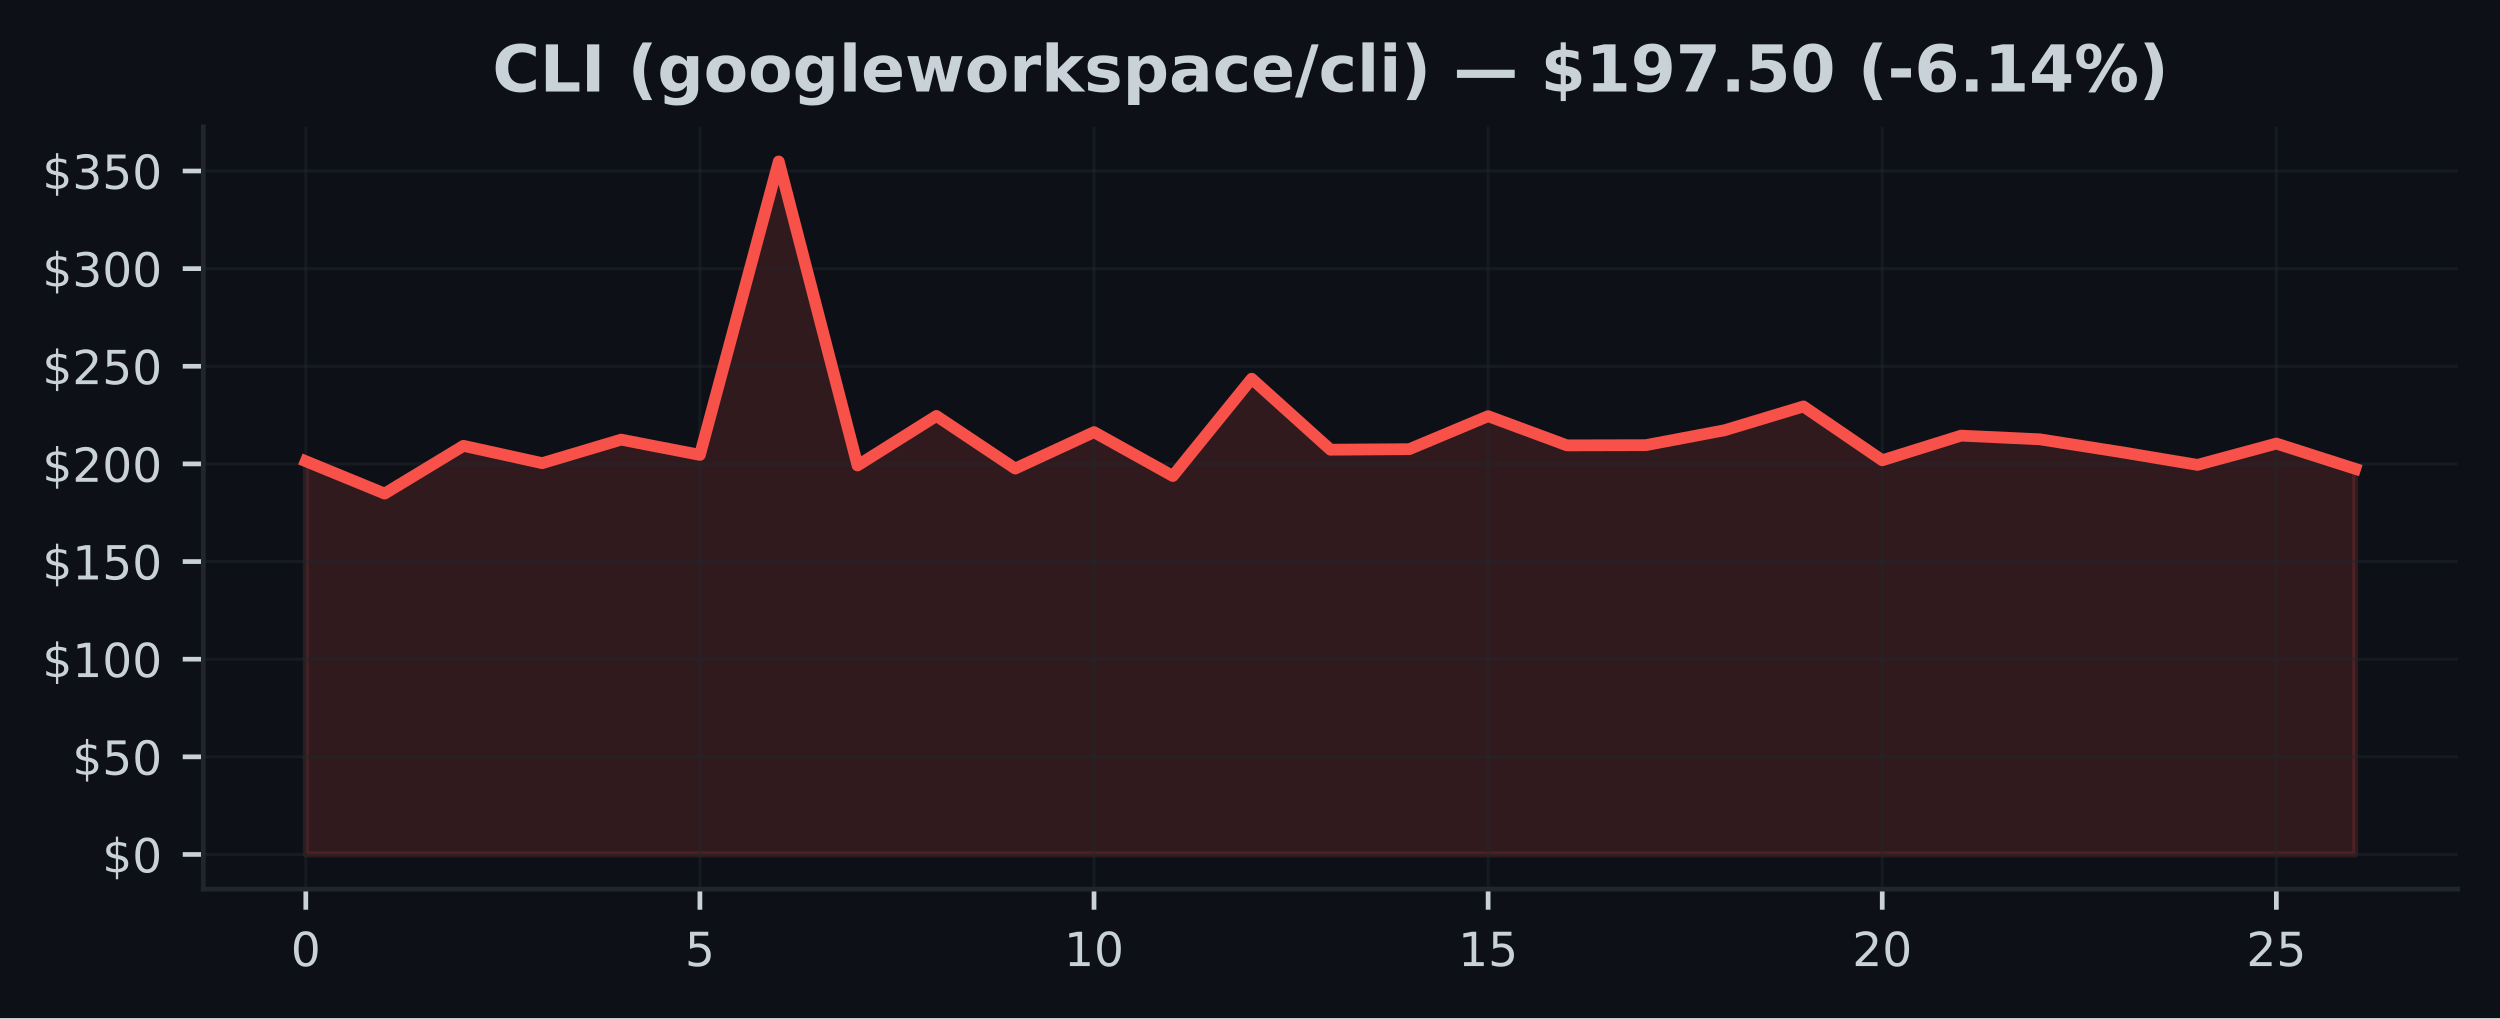
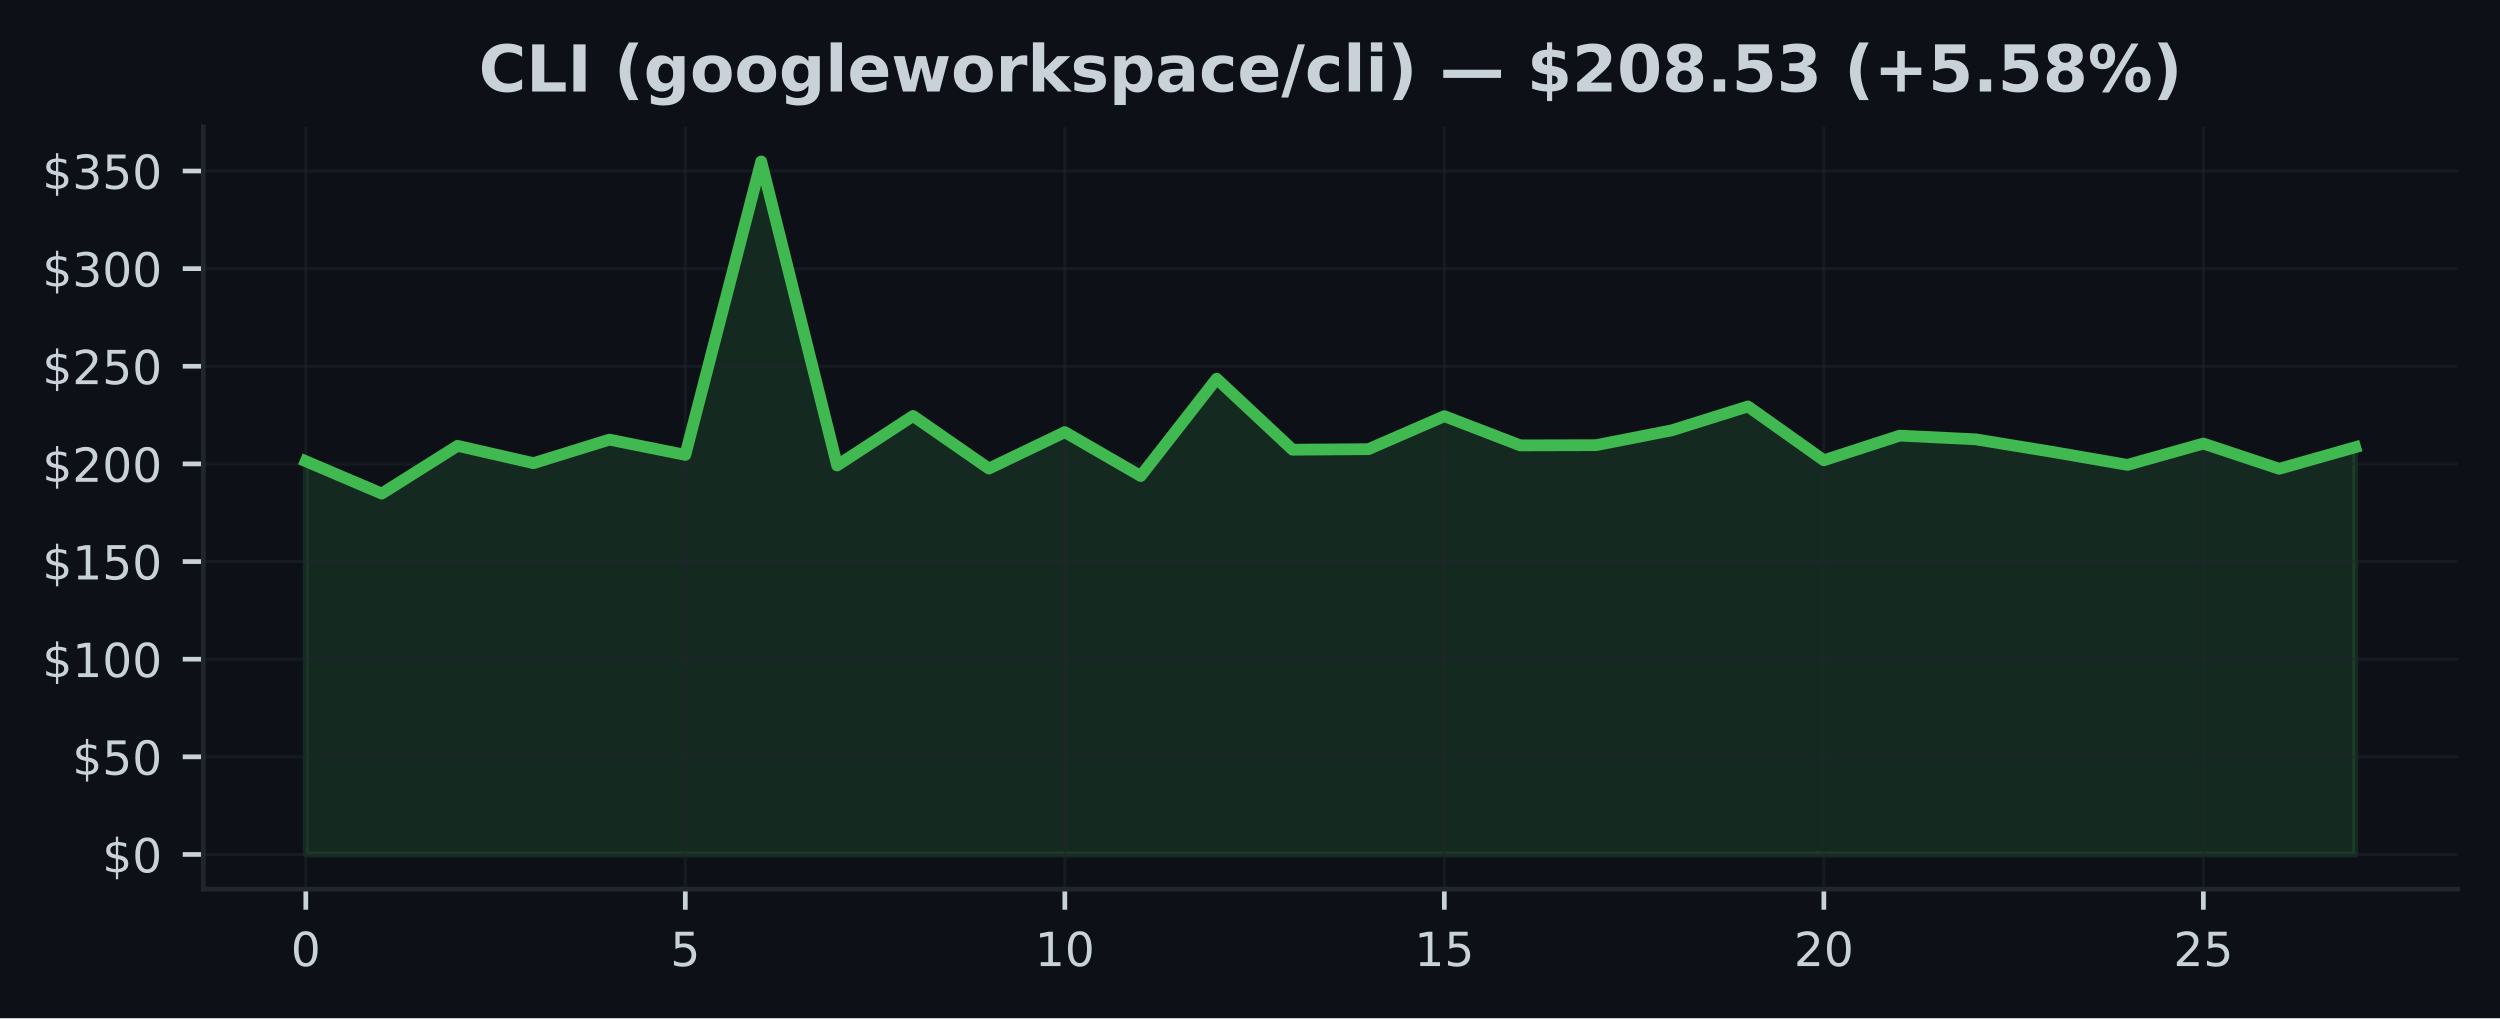
<svg xmlns="http://www.w3.org/2000/svg" xmlns:xlink="http://www.w3.org/1999/xlink" width="424.91pt" height="173.061pt" viewBox="0 0 424.91 173.061" version="1.1">
  <defs>
    <style type="text/css">*{stroke-linejoin: round; stroke-linecap: butt}</style>
  </defs>
  <g id="figure_1">
    <g id="patch_1">
      <path d="M 0 173.061  L 424.91 173.061  L 424.91 0  L 0 0  z " style="fill: #0d1117" />
    </g>
    <g id="axes_1">
      <g id="patch_2">
        <path d="M 34.56 151.118  L 417.71 151.118  L 417.71 21.558  L 34.56 21.558  z " style="fill: #0d1117" />
      </g>
      <g id="FillBetweenPolyCollection_1">
        <defs>
-           <path id="m57fa6a1a5f" d="M 51.976 -27.832  L 51.976 -94.67  L 65.373 -89.167  L 78.77 -97.285  L 92.166 -94.338  L 105.563 -98.337  L 118.96 -95.745  L 132.357 -145.613  L 145.754 -93.95  L 159.151 -102.363  L 172.548 -93.422  L 185.944 -99.615  L 199.341 -92.157  L 212.738 -108.689  L 226.135 -96.628  L 239.532 -96.718  L 252.929 -102.327  L 266.326 -97.362  L 279.722 -97.398  L 293.119 -99.934  L 306.516 -103.98  L 319.913 -94.829  L 333.31 -99.018  L 346.707 -98.39  L 360.104 -96.28  L 373.5 -94.046  L 386.897 -97.67  L 400.294 -93.382  L 400.294 -27.832  L 400.294 -27.832  L 386.897 -27.832  L 373.5 -27.832  L 360.104 -27.832  L 346.707 -27.832  L 333.31 -27.832  L 319.913 -27.832  L 306.516 -27.832  L 293.119 -27.832  L 279.722 -27.832  L 266.326 -27.832  L 252.929 -27.832  L 239.532 -27.832  L 226.135 -27.832  L 212.738 -27.832  L 199.341 -27.832  L 185.944 -27.832  L 172.548 -27.832  L 159.151 -27.832  L 145.754 -27.832  L 132.357 -27.832  L 118.96 -27.832  L 105.563 -27.832  L 92.166 -27.832  L 78.77 -27.832  L 65.373 -27.832  L 51.976 -27.832  z " style="stroke: #f85149; stroke-opacity: 0.15" />
+           <path id="me2909902a0" d="M 51.976 -27.832  L 51.976 -94.67  L 64.877 -89.167  L 77.777 -97.285  L 90.678 -94.338  L 103.579 -98.337  L 116.479 -95.745  L 129.38 -145.613  L 142.281 -93.95  L 155.181 -102.363  L 168.082 -93.422  L 180.983 -99.615  L 193.883 -92.157  L 206.784 -108.689  L 219.685 -96.628  L 232.585 -96.718  L 245.486 -102.327  L 258.387 -97.362  L 271.287 -97.398  L 284.188 -99.934  L 297.089 -103.98  L 309.989 -94.829  L 322.89 -99.018  L 335.791 -98.39  L 348.691 -96.28  L 361.592 -94.046  L 374.493 -97.67  L 387.393 -93.382  L 400.294 -97.043  L 400.294 -27.832  L 400.294 -27.832  L 387.393 -27.832  L 374.493 -27.832  L 361.592 -27.832  L 348.691 -27.832  L 335.791 -27.832  L 322.89 -27.832  L 309.989 -27.832  L 297.089 -27.832  L 284.188 -27.832  L 271.287 -27.832  L 258.387 -27.832  L 245.486 -27.832  L 232.585 -27.832  L 219.685 -27.832  L 206.784 -27.832  L 193.883 -27.832  L 180.983 -27.832  L 168.082 -27.832  L 155.181 -27.832  L 142.281 -27.832  L 129.38 -27.832  L 116.479 -27.832  L 103.579 -27.832  L 90.678 -27.832  L 77.777 -27.832  L 64.877 -27.832  L 51.976 -27.832  z " style="stroke: #3fb950; stroke-opacity: 0.15" />
        </defs>
-         <g clip-path="url(#p0ae6b5630d)">
-           <use xlink:href="#m57fa6a1a5f" x="0" y="173.061" style="fill: #f85149; fill-opacity: 0.15; stroke: #f85149; stroke-opacity: 0.15" />
+         <g clip-path="url(#pb29f6f7f32)">
+           <use xlink:href="#me2909902a0" x="0" y="173.061" style="fill: #3fb950; fill-opacity: 0.15; stroke: #3fb950; stroke-opacity: 0.15" />
        </g>
      </g>
      <g id="matplotlib.axis_1">
        <g id="xtick_1">
          <g id="line2d_1">
-             <path d="M 51.976 151.118  L 51.976 21.558  " clip-path="url(#p0ae6b5630d)" style="fill: none; stroke: #21262d; stroke-opacity: 0.5; stroke-width: 0.5; stroke-linecap: square" />
+             <path d="M 51.976 151.118  L 51.976 21.558  " clip-path="url(#pb29f6f7f32)" style="fill: none; stroke: #21262d; stroke-opacity: 0.5; stroke-width: 0.5; stroke-linecap: square" />
          </g>
          <g id="line2d_2">
            <defs>
-               <path id="m176d2cc4d9" d="M 0 0  L 0 3.5  " style="stroke: #c9d1d9; stroke-width: 0.8" />
+               <path id="m7372deacb3" d="M 0 0  L 0 3.5  " style="stroke: #c9d1d9; stroke-width: 0.8" />
            </defs>
            <g>
-               <use xlink:href="#m176d2cc4d9" x="51.976" y="151.118" style="fill: #c9d1d9; stroke: #c9d1d9; stroke-width: 0.8" />
+               <use xlink:href="#m7372deacb3" x="51.976" y="151.118" style="fill: #c9d1d9; stroke: #c9d1d9; stroke-width: 0.8" />
            </g>
          </g>
          <g id="text_1">
            <g style="fill: #c9d1d9" transform="translate(49.43091 164.197) scale(0.08 -0.08)">
              <defs>
                <path id="DejaVuSans-30" d="M 2034 4250  Q 1547 4250 1301 3770  Q 1056 3291 1056 2328  Q 1056 1369 1301 889  Q 1547 409 2034 409  Q 2525 409 2770 889  Q 3016 1369 3016 2328  Q 3016 3291 2770 3770  Q 2525 4250 2034 4250  z M 2034 4750  Q 2819 4750 3233 4129  Q 3647 3509 3647 2328  Q 3647 1150 3233 529  Q 2819 -91 2034 -91  Q 1250 -91 836 529  Q 422 1150 422 2328  Q 422 3509 836 4129  Q 1250 4750 2034 4750  z " transform="scale(0.015625)" />
              </defs>
              <use xlink:href="#DejaVuSans-30" />
            </g>
          </g>
        </g>
        <g id="xtick_2">
          <g id="line2d_3">
-             <path d="M 118.96 151.118  L 118.96 21.558  " clip-path="url(#p0ae6b5630d)" style="fill: none; stroke: #21262d; stroke-opacity: 0.5; stroke-width: 0.5; stroke-linecap: square" />
+             <path d="M 116.479 151.118  L 116.479 21.558  " clip-path="url(#pb29f6f7f32)" style="fill: none; stroke: #21262d; stroke-opacity: 0.5; stroke-width: 0.5; stroke-linecap: square" />
          </g>
          <g id="line2d_4">
            <g>
-               <use xlink:href="#m176d2cc4d9" x="118.96" y="151.118" style="fill: #c9d1d9; stroke: #c9d1d9; stroke-width: 0.8" />
+               <use xlink:href="#m7372deacb3" x="116.479" y="151.118" style="fill: #c9d1d9; stroke: #c9d1d9; stroke-width: 0.8" />
            </g>
          </g>
          <g id="text_2">
-             <g style="fill: #c9d1d9" transform="translate(116.4152 164.197) scale(0.08 -0.08)">
+             <g style="fill: #c9d1d9" transform="translate(113.9343 164.197) scale(0.08 -0.08)">
              <defs>
                <path id="DejaVuSans-35" d="M 691 4666  L 3169 4666  L 3169 4134  L 1269 4134  L 1269 2991  Q 1406 3038 1543 3061  Q 1681 3084 1819 3084  Q 2600 3084 3056 2656  Q 3513 2228 3513 1497  Q 3513 744 3044 326  Q 2575 -91 1722 -91  Q 1428 -91 1123 -41  Q 819 9 494 109  L 494 744  Q 775 591 1075 516  Q 1375 441 1709 441  Q 2250 441 2565 725  Q 2881 1009 2881 1497  Q 2881 1984 2565 2268  Q 2250 2553 1709 2553  Q 1456 2553 1204 2497  Q 953 2441 691 2322  L 691 4666  z " transform="scale(0.015625)" />
              </defs>
              <use xlink:href="#DejaVuSans-35" />
            </g>
          </g>
        </g>
        <g id="xtick_3">
          <g id="line2d_5">
-             <path d="M 185.944 151.118  L 185.944 21.558  " clip-path="url(#p0ae6b5630d)" style="fill: none; stroke: #21262d; stroke-opacity: 0.5; stroke-width: 0.5; stroke-linecap: square" />
+             <path d="M 180.983 151.118  L 180.983 21.558  " clip-path="url(#pb29f6f7f32)" style="fill: none; stroke: #21262d; stroke-opacity: 0.5; stroke-width: 0.5; stroke-linecap: square" />
          </g>
          <g id="line2d_6">
            <g>
-               <use xlink:href="#m176d2cc4d9" x="185.944" y="151.118" style="fill: #c9d1d9; stroke: #c9d1d9; stroke-width: 0.8" />
+               <use xlink:href="#m7372deacb3" x="180.983" y="151.118" style="fill: #c9d1d9; stroke: #c9d1d9; stroke-width: 0.8" />
            </g>
          </g>
          <g id="text_3">
-             <g style="fill: #c9d1d9" transform="translate(180.8544 164.197) scale(0.08 -0.08)">
+             <g style="fill: #c9d1d9" transform="translate(175.8926 164.197) scale(0.08 -0.08)">
              <defs>
                <path id="DejaVuSans-31" d="M 794 531  L 1825 531  L 1825 4091  L 703 3866  L 703 4441  L 1819 4666  L 2450 4666  L 2450 531  L 3481 531  L 3481 0  L 794 0  L 794 531  z " transform="scale(0.015625)" />
              </defs>
              <use xlink:href="#DejaVuSans-31" />
              <use xlink:href="#DejaVuSans-30" transform="translate(63.62305 0)" />
            </g>
          </g>
        </g>
        <g id="xtick_4">
          <g id="line2d_7">
-             <path d="M 252.929 151.118  L 252.929 21.558  " clip-path="url(#p0ae6b5630d)" style="fill: none; stroke: #21262d; stroke-opacity: 0.5; stroke-width: 0.5; stroke-linecap: square" />
+             <path d="M 245.486 151.118  L 245.486 21.558  " clip-path="url(#pb29f6f7f32)" style="fill: none; stroke: #21262d; stroke-opacity: 0.5; stroke-width: 0.5; stroke-linecap: square" />
          </g>
          <g id="line2d_8">
            <g>
-               <use xlink:href="#m176d2cc4d9" x="252.929" y="151.118" style="fill: #c9d1d9; stroke: #c9d1d9; stroke-width: 0.8" />
+               <use xlink:href="#m7372deacb3" x="245.486" y="151.118" style="fill: #c9d1d9; stroke: #c9d1d9; stroke-width: 0.8" />
            </g>
          </g>
          <g id="text_4">
-             <g style="fill: #c9d1d9" transform="translate(247.8387 164.197) scale(0.08 -0.08)">
+             <g style="fill: #c9d1d9" transform="translate(240.396 164.197) scale(0.08 -0.08)">
              <use xlink:href="#DejaVuSans-31" />
              <use xlink:href="#DejaVuSans-35" transform="translate(63.62305 0)" />
            </g>
          </g>
        </g>
        <g id="xtick_5">
          <g id="line2d_9">
-             <path d="M 319.913 151.118  L 319.913 21.558  " clip-path="url(#p0ae6b5630d)" style="fill: none; stroke: #21262d; stroke-opacity: 0.5; stroke-width: 0.5; stroke-linecap: square" />
+             <path d="M 309.989 151.118  L 309.989 21.558  " clip-path="url(#pb29f6f7f32)" style="fill: none; stroke: #21262d; stroke-opacity: 0.5; stroke-width: 0.5; stroke-linecap: square" />
          </g>
          <g id="line2d_10">
            <g>
-               <use xlink:href="#m176d2cc4d9" x="319.913" y="151.118" style="fill: #c9d1d9; stroke: #c9d1d9; stroke-width: 0.8" />
+               <use xlink:href="#m7372deacb3" x="309.989" y="151.118" style="fill: #c9d1d9; stroke: #c9d1d9; stroke-width: 0.8" />
            </g>
          </g>
          <g id="text_5">
-             <g style="fill: #c9d1d9" transform="translate(314.823 164.197) scale(0.08 -0.08)">
+             <g style="fill: #c9d1d9" transform="translate(304.8994 164.197) scale(0.08 -0.08)">
              <defs>
                <path id="DejaVuSans-32" d="M 1228 531  L 3431 531  L 3431 0  L 469 0  L 469 531  Q 828 903 1448 1529  Q 2069 2156 2228 2338  Q 2531 2678 2651 2914  Q 2772 3150 2772 3378  Q 2772 3750 2511 3984  Q 2250 4219 1831 4219  Q 1534 4219 1204 4116  Q 875 4013 500 3803  L 500 4441  Q 881 4594 1212 4672  Q 1544 4750 1819 4750  Q 2544 4750 2975 4387  Q 3406 4025 3406 3419  Q 3406 3131 3298 2873  Q 3191 2616 2906 2266  Q 2828 2175 2409 1742  Q 1991 1309 1228 531  z " transform="scale(0.015625)" />
              </defs>
              <use xlink:href="#DejaVuSans-32" />
              <use xlink:href="#DejaVuSans-30" transform="translate(63.62305 0)" />
            </g>
          </g>
        </g>
        <g id="xtick_6">
          <g id="line2d_11">
-             <path d="M 386.897 151.118  L 386.897 21.558  " clip-path="url(#p0ae6b5630d)" style="fill: none; stroke: #21262d; stroke-opacity: 0.5; stroke-width: 0.5; stroke-linecap: square" />
+             <path d="M 374.493 151.118  L 374.493 21.558  " clip-path="url(#pb29f6f7f32)" style="fill: none; stroke: #21262d; stroke-opacity: 0.5; stroke-width: 0.5; stroke-linecap: square" />
          </g>
          <g id="line2d_12">
            <g>
-               <use xlink:href="#m176d2cc4d9" x="386.897" y="151.118" style="fill: #c9d1d9; stroke: #c9d1d9; stroke-width: 0.8" />
+               <use xlink:href="#m7372deacb3" x="374.493" y="151.118" style="fill: #c9d1d9; stroke: #c9d1d9; stroke-width: 0.8" />
            </g>
          </g>
          <g id="text_6">
-             <g style="fill: #c9d1d9" transform="translate(381.8072 164.197) scale(0.08 -0.08)">
+             <g style="fill: #c9d1d9" transform="translate(369.4027 164.197) scale(0.08 -0.08)">
              <use xlink:href="#DejaVuSans-32" />
              <use xlink:href="#DejaVuSans-35" transform="translate(63.62305 0)" />
            </g>
          </g>
        </g>
      </g>
      <g id="matplotlib.axis_2">
        <g id="ytick_1">
          <g id="line2d_13">
-             <path d="M 34.56 145.229  L 417.71 145.229  " clip-path="url(#p0ae6b5630d)" style="fill: none; stroke: #21262d; stroke-opacity: 0.5; stroke-width: 0.5; stroke-linecap: square" />
+             <path d="M 34.56 145.229  L 417.71 145.229  " clip-path="url(#pb29f6f7f32)" style="fill: none; stroke: #21262d; stroke-opacity: 0.5; stroke-width: 0.5; stroke-linecap: square" />
          </g>
          <g id="line2d_14">
            <defs>
-               <path id="mbbd20725e3" d="M 0 0  L -3.5 0  " style="stroke: #c9d1d9; stroke-width: 0.8" />
+               <path id="m4fcfefb938" d="M 0 0  L -3.5 0  " style="stroke: #c9d1d9; stroke-width: 0.8" />
            </defs>
            <g>
-               <use xlink:href="#mbbd20725e3" x="34.56" y="145.229" style="fill: #c9d1d9; stroke: #c9d1d9; stroke-width: 0.8" />
+               <use xlink:href="#m4fcfefb938" x="34.56" y="145.229" style="fill: #c9d1d9; stroke: #c9d1d9; stroke-width: 0.8" />
            </g>
          </g>
          <g id="text_7">
            <g style="fill: #c9d1d9" transform="translate(17.38 148.2686) scale(0.08 -0.08)">
              <defs>
                <path id="DejaVuSans-24" d="M 2163 -941  L 1850 -941  L 1847 0  Q 1519 6 1191 76  Q 863 147 531 288  L 531 850  Q 850 650 1176 548  Q 1503 447 1850 444  L 1850 1869  Q 1159 1981 845 2250  Q 531 2519 531 2988  Q 531 3497 872 3790  Q 1213 4084 1850 4128  L 1850 4863  L 2163 4863  L 2163 4138  Q 2453 4125 2725 4076  Q 2997 4028 3256 3944  L 3256 3397  Q 2997 3528 2723 3600  Q 2450 3672 2163 3684  L 2163 2350  Q 2872 2241 3206 1959  Q 3541 1678 3541 1191  Q 3541 663 3186 358  Q 2831 53 2163 6  L 2163 -941  z M 1850 2406  L 1850 3688  Q 1488 3647 1297 3481  Q 1106 3316 1106 3041  Q 1106 2772 1282 2622  Q 1459 2472 1850 2406  z M 2163 1806  L 2163 453  Q 2559 506 2761 678  Q 2963 850 2963 1131  Q 2963 1406 2770 1568  Q 2578 1731 2163 1806  z " transform="scale(0.015625)" />
              </defs>
              <use xlink:href="#DejaVuSans-24" />
              <use xlink:href="#DejaVuSans-30" transform="translate(63.62305 0)" />
            </g>
          </g>
        </g>
        <g id="ytick_2">
          <g id="line2d_15">
-             <path d="M 34.56 128.634  L 417.71 128.634  " clip-path="url(#p0ae6b5630d)" style="fill: none; stroke: #21262d; stroke-opacity: 0.5; stroke-width: 0.5; stroke-linecap: square" />
+             <path d="M 34.56 128.634  L 417.71 128.634  " clip-path="url(#pb29f6f7f32)" style="fill: none; stroke: #21262d; stroke-opacity: 0.5; stroke-width: 0.5; stroke-linecap: square" />
          </g>
          <g id="line2d_16">
            <g>
-               <use xlink:href="#mbbd20725e3" x="34.56" y="128.634" style="fill: #c9d1d9; stroke: #c9d1d9; stroke-width: 0.8" />
+               <use xlink:href="#m4fcfefb938" x="34.56" y="128.634" style="fill: #c9d1d9; stroke: #c9d1d9; stroke-width: 0.8" />
            </g>
          </g>
          <g id="text_8">
            <g style="fill: #c9d1d9" transform="translate(12.29 131.6735) scale(0.08 -0.08)">
              <use xlink:href="#DejaVuSans-24" />
              <use xlink:href="#DejaVuSans-35" transform="translate(63.62305 0)" />
              <use xlink:href="#DejaVuSans-30" transform="translate(127.2461 0)" />
            </g>
          </g>
        </g>
        <g id="ytick_3">
          <g id="line2d_17">
-             <path d="M 34.56 112.039  L 417.71 112.039  " clip-path="url(#p0ae6b5630d)" style="fill: none; stroke: #21262d; stroke-opacity: 0.5; stroke-width: 0.5; stroke-linecap: square" />
+             <path d="M 34.56 112.039  L 417.71 112.039  " clip-path="url(#pb29f6f7f32)" style="fill: none; stroke: #21262d; stroke-opacity: 0.5; stroke-width: 0.5; stroke-linecap: square" />
          </g>
          <g id="line2d_18">
            <g>
-               <use xlink:href="#mbbd20725e3" x="34.56" y="112.039" style="fill: #c9d1d9; stroke: #c9d1d9; stroke-width: 0.8" />
+               <use xlink:href="#m4fcfefb938" x="34.56" y="112.039" style="fill: #c9d1d9; stroke: #c9d1d9; stroke-width: 0.8" />
            </g>
          </g>
          <g id="text_9">
            <g style="fill: #c9d1d9" transform="translate(7.2 115.0784) scale(0.08 -0.08)">
              <use xlink:href="#DejaVuSans-24" />
              <use xlink:href="#DejaVuSans-31" transform="translate(63.62305 0)" />
              <use xlink:href="#DejaVuSans-30" transform="translate(127.2461 0)" />
              <use xlink:href="#DejaVuSans-30" transform="translate(190.8691 0)" />
            </g>
          </g>
        </g>
        <g id="ytick_4">
          <g id="line2d_19">
-             <path d="M 34.56 95.444  L 417.71 95.444  " clip-path="url(#p0ae6b5630d)" style="fill: none; stroke: #21262d; stroke-opacity: 0.5; stroke-width: 0.5; stroke-linecap: square" />
+             <path d="M 34.56 95.444  L 417.71 95.444  " clip-path="url(#pb29f6f7f32)" style="fill: none; stroke: #21262d; stroke-opacity: 0.5; stroke-width: 0.5; stroke-linecap: square" />
          </g>
          <g id="line2d_20">
            <g>
-               <use xlink:href="#mbbd20725e3" x="34.56" y="95.444" style="fill: #c9d1d9; stroke: #c9d1d9; stroke-width: 0.8" />
+               <use xlink:href="#m4fcfefb938" x="34.56" y="95.444" style="fill: #c9d1d9; stroke: #c9d1d9; stroke-width: 0.8" />
            </g>
          </g>
          <g id="text_10">
            <g style="fill: #c9d1d9" transform="translate(7.2 98.48337) scale(0.08 -0.08)">
              <use xlink:href="#DejaVuSans-24" />
              <use xlink:href="#DejaVuSans-31" transform="translate(63.62305 0)" />
              <use xlink:href="#DejaVuSans-35" transform="translate(127.2461 0)" />
              <use xlink:href="#DejaVuSans-30" transform="translate(190.8691 0)" />
            </g>
          </g>
        </g>
        <g id="ytick_5">
          <g id="line2d_21">
-             <path d="M 34.56 78.849  L 417.71 78.849  " clip-path="url(#p0ae6b5630d)" style="fill: none; stroke: #21262d; stroke-opacity: 0.5; stroke-width: 0.5; stroke-linecap: square" />
+             <path d="M 34.56 78.849  L 417.71 78.849  " clip-path="url(#pb29f6f7f32)" style="fill: none; stroke: #21262d; stroke-opacity: 0.5; stroke-width: 0.5; stroke-linecap: square" />
          </g>
          <g id="line2d_22">
            <g>
-               <use xlink:href="#mbbd20725e3" x="34.56" y="78.849" style="fill: #c9d1d9; stroke: #c9d1d9; stroke-width: 0.8" />
+               <use xlink:href="#m4fcfefb938" x="34.56" y="78.849" style="fill: #c9d1d9; stroke: #c9d1d9; stroke-width: 0.8" />
            </g>
          </g>
          <g id="text_11">
            <g style="fill: #c9d1d9" transform="translate(7.2 81.8883) scale(0.08 -0.08)">
              <use xlink:href="#DejaVuSans-24" />
              <use xlink:href="#DejaVuSans-32" transform="translate(63.62305 0)" />
              <use xlink:href="#DejaVuSans-30" transform="translate(127.2461 0)" />
              <use xlink:href="#DejaVuSans-30" transform="translate(190.8691 0)" />
            </g>
          </g>
        </g>
        <g id="ytick_6">
          <g id="line2d_23">
-             <path d="M 34.56 62.254  L 417.71 62.254  " clip-path="url(#p0ae6b5630d)" style="fill: none; stroke: #21262d; stroke-opacity: 0.5; stroke-width: 0.5; stroke-linecap: square" />
+             <path d="M 34.56 62.254  L 417.71 62.254  " clip-path="url(#pb29f6f7f32)" style="fill: none; stroke: #21262d; stroke-opacity: 0.5; stroke-width: 0.5; stroke-linecap: square" />
          </g>
          <g id="line2d_24">
            <g>
-               <use xlink:href="#mbbd20725e3" x="34.56" y="62.254" style="fill: #c9d1d9; stroke: #c9d1d9; stroke-width: 0.8" />
+               <use xlink:href="#m4fcfefb938" x="34.56" y="62.254" style="fill: #c9d1d9; stroke: #c9d1d9; stroke-width: 0.8" />
            </g>
          </g>
          <g id="text_12">
            <g style="fill: #c9d1d9" transform="translate(7.2 65.29324) scale(0.08 -0.08)">
              <use xlink:href="#DejaVuSans-24" />
              <use xlink:href="#DejaVuSans-32" transform="translate(63.62305 0)" />
              <use xlink:href="#DejaVuSans-35" transform="translate(127.2461 0)" />
              <use xlink:href="#DejaVuSans-30" transform="translate(190.8691 0)" />
            </g>
          </g>
        </g>
        <g id="ytick_7">
          <g id="line2d_25">
-             <path d="M 34.56 45.659  L 417.71 45.659  " clip-path="url(#p0ae6b5630d)" style="fill: none; stroke: #21262d; stroke-opacity: 0.5; stroke-width: 0.5; stroke-linecap: square" />
+             <path d="M 34.56 45.659  L 417.71 45.659  " clip-path="url(#pb29f6f7f32)" style="fill: none; stroke: #21262d; stroke-opacity: 0.5; stroke-width: 0.5; stroke-linecap: square" />
          </g>
          <g id="line2d_26">
            <g>
-               <use xlink:href="#mbbd20725e3" x="34.56" y="45.659" style="fill: #c9d1d9; stroke: #c9d1d9; stroke-width: 0.8" />
+               <use xlink:href="#m4fcfefb938" x="34.56" y="45.659" style="fill: #c9d1d9; stroke: #c9d1d9; stroke-width: 0.8" />
            </g>
          </g>
          <g id="text_13">
            <g style="fill: #c9d1d9" transform="translate(7.2 48.69817) scale(0.08 -0.08)">
              <defs>
                <path id="DejaVuSans-33" d="M 2597 2516  Q 3050 2419 3304 2112  Q 3559 1806 3559 1356  Q 3559 666 3084 287  Q 2609 -91 1734 -91  Q 1441 -91 1130 -33  Q 819 25 488 141  L 488 750  Q 750 597 1062 519  Q 1375 441 1716 441  Q 2309 441 2620 675  Q 2931 909 2931 1356  Q 2931 1769 2642 2001  Q 2353 2234 1838 2234  L 1294 2234  L 1294 2753  L 1863 2753  Q 2328 2753 2575 2939  Q 2822 3125 2822 3475  Q 2822 3834 2567 4026  Q 2313 4219 1838 4219  Q 1578 4219 1281 4162  Q 984 4106 628 3988  L 628 4550  Q 988 4650 1302 4700  Q 1616 4750 1894 4750  Q 2613 4750 3031 4423  Q 3450 4097 3450 3541  Q 3450 3153 3228 2886  Q 3006 2619 2597 2516  z " transform="scale(0.015625)" />
              </defs>
              <use xlink:href="#DejaVuSans-24" />
              <use xlink:href="#DejaVuSans-33" transform="translate(63.62305 0)" />
              <use xlink:href="#DejaVuSans-30" transform="translate(127.2461 0)" />
              <use xlink:href="#DejaVuSans-30" transform="translate(190.8691 0)" />
            </g>
          </g>
        </g>
        <g id="ytick_8">
          <g id="line2d_27">
-             <path d="M 34.56 29.064  L 417.71 29.064  " clip-path="url(#p0ae6b5630d)" style="fill: none; stroke: #21262d; stroke-opacity: 0.5; stroke-width: 0.5; stroke-linecap: square" />
+             <path d="M 34.56 29.064  L 417.71 29.064  " clip-path="url(#pb29f6f7f32)" style="fill: none; stroke: #21262d; stroke-opacity: 0.5; stroke-width: 0.5; stroke-linecap: square" />
          </g>
          <g id="line2d_28">
            <g>
-               <use xlink:href="#mbbd20725e3" x="34.56" y="29.064" style="fill: #c9d1d9; stroke: #c9d1d9; stroke-width: 0.8" />
+               <use xlink:href="#m4fcfefb938" x="34.56" y="29.064" style="fill: #c9d1d9; stroke: #c9d1d9; stroke-width: 0.8" />
            </g>
          </g>
          <g id="text_14">
            <g style="fill: #c9d1d9" transform="translate(7.2 32.10311) scale(0.08 -0.08)">
              <use xlink:href="#DejaVuSans-24" />
              <use xlink:href="#DejaVuSans-33" transform="translate(63.62305 0)" />
              <use xlink:href="#DejaVuSans-35" transform="translate(127.2461 0)" />
              <use xlink:href="#DejaVuSans-30" transform="translate(190.8691 0)" />
            </g>
          </g>
        </g>
      </g>
      <g id="line2d_29">
-         <path d="M 51.976 78.391  L 65.373 83.894  L 78.77 75.776  L 92.166 78.723  L 105.563 74.723  L 118.96 77.316  L 132.357 27.447  L 145.754 79.111  L 159.151 70.697  L 172.548 79.639  L 185.944 73.446  L 199.341 80.903  L 212.738 64.371  L 226.135 76.433  L 239.532 76.343  L 252.929 70.734  L 266.326 75.699  L 279.722 75.663  L 293.119 73.127  L 306.516 69.081  L 319.913 78.232  L 333.31 74.043  L 346.707 74.67  L 360.104 76.781  L 373.5 79.015  L 386.897 75.391  L 400.294 79.679  " clip-path="url(#p0ae6b5630d)" style="fill: none; stroke: #f85149; stroke-width: 2; stroke-linecap: square" />
+         <path d="M 51.976 78.391  L 64.877 83.894  L 77.777 75.776  L 90.678 78.723  L 103.579 74.723  L 116.479 77.316  L 129.38 27.447  L 142.281 79.111  L 155.181 70.697  L 168.082 79.639  L 180.983 73.446  L 193.883 80.903  L 206.784 64.371  L 219.685 76.433  L 232.585 76.343  L 245.486 70.734  L 258.387 75.699  L 271.287 75.663  L 284.188 73.127  L 297.089 69.081  L 309.989 78.232  L 322.89 74.043  L 335.791 74.67  L 348.691 76.781  L 361.592 79.015  L 374.493 75.391  L 387.393 79.679  L 400.294 76.018  " clip-path="url(#pb29f6f7f32)" style="fill: none; stroke: #3fb950; stroke-width: 2; stroke-linecap: square" />
      </g>
      <g id="patch_3">
        <path d="M 34.56 151.118  L 34.56 21.558  " style="fill: none; stroke: #21262d; stroke-width: 0.8; stroke-linejoin: miter; stroke-linecap: square" />
      </g>
      <g id="patch_4">
        <path d="M 34.56 151.118  L 417.71 151.118  " style="fill: none; stroke: #21262d; stroke-width: 0.8; stroke-linejoin: miter; stroke-linecap: square" />
      </g>
      <g id="text_15">
-         <g style="fill: #c9d1d9" transform="translate(83.69102 15.55828) scale(0.11 -0.11)">
+         <g style="fill: #c9d1d9" transform="translate(81.36469 15.55828) scale(0.11 -0.11)">
          <defs>
            <path id="DejaVuSans-Bold-43" d="M 4288 256  Q 3956 84 3597 -3  Q 3238 -91 2847 -91  Q 1681 -91 1000 561  Q 319 1213 319 2328  Q 319 3447 1000 4098  Q 1681 4750 2847 4750  Q 3238 4750 3597 4662  Q 3956 4575 4288 4403  L 4288 3438  Q 3953 3666 3628 3772  Q 3303 3878 2944 3878  Q 2300 3878 1931 3465  Q 1563 3053 1563 2328  Q 1563 1606 1931 1193  Q 2300 781 2944 781  Q 3303 781 3628 887  Q 3953 994 4288 1222  L 4288 256  z " transform="scale(0.015625)" />
            <path id="DejaVuSans-Bold-4c" d="M 588 4666  L 1791 4666  L 1791 909  L 3903 909  L 3903 0  L 588 0  L 588 4666  z " transform="scale(0.015625)" />
            <path id="DejaVuSans-Bold-49" d="M 588 4666  L 1791 4666  L 1791 0  L 588 0  L 588 4666  z " transform="scale(0.015625)" />
            <path id="DejaVuSans-Bold-20" transform="scale(0.015625)" />
            <path id="DejaVuSans-Bold-28" d="M 2413 -844  L 1484 -844  Q 1006 -72 778 623  Q 550 1319 550 2003  Q 550 2688 779 3389  Q 1009 4091 1484 4856  L 2413 4856  Q 2013 4116 1813 3408  Q 1613 2700 1613 2009  Q 1613 1319 1811 609  Q 2009 -100 2413 -844  z " transform="scale(0.015625)" />
            <path id="DejaVuSans-Bold-67" d="M 2919 594  Q 2688 288 2409 144  Q 2131 0 1766 0  Q 1125 0 706 504  Q 288 1009 288 1791  Q 288 2575 706 3076  Q 1125 3578 1766 3578  Q 2131 3578 2409 3434  Q 2688 3291 2919 2981  L 2919 3500  L 4044 3500  L 4044 353  Q 4044 -491 3511 -936  Q 2978 -1381 1966 -1381  Q 1638 -1381 1331 -1331  Q 1025 -1281 716 -1178  L 716 -306  Q 1009 -475 1290 -558  Q 1572 -641 1856 -641  Q 2406 -641 2662 -400  Q 2919 -159 2919 353  L 2919 594  z M 2181 2772  Q 1834 2772 1640 2515  Q 1447 2259 1447 1791  Q 1447 1309 1634 1061  Q 1822 813 2181 813  Q 2531 813 2725 1069  Q 2919 1325 2919 1791  Q 2919 2259 2725 2515  Q 2531 2772 2181 2772  z " transform="scale(0.015625)" />
            <path id="DejaVuSans-Bold-6f" d="M 2203 2784  Q 1831 2784 1636 2517  Q 1441 2250 1441 1747  Q 1441 1244 1636 976  Q 1831 709 2203 709  Q 2569 709 2762 976  Q 2956 1244 2956 1747  Q 2956 2250 2762 2517  Q 2569 2784 2203 2784  z M 2203 3584  Q 3106 3584 3614 3096  Q 4122 2609 4122 1747  Q 4122 884 3614 396  Q 3106 -91 2203 -91  Q 1297 -91 786 396  Q 275 884 275 1747  Q 275 2609 786 3096  Q 1297 3584 2203 3584  z " transform="scale(0.015625)" />
            <path id="DejaVuSans-Bold-6c" d="M 538 4863  L 1656 4863  L 1656 0  L 538 0  L 538 4863  z " transform="scale(0.015625)" />
            <path id="DejaVuSans-Bold-65" d="M 4031 1759  L 4031 1441  L 1416 1441  Q 1456 1047 1700 850  Q 1944 653 2381 653  Q 2734 653 3104 758  Q 3475 863 3866 1075  L 3866 213  Q 3469 63 3072 -14  Q 2675 -91 2278 -91  Q 1328 -91 801 392  Q 275 875 275 1747  Q 275 2603 792 3093  Q 1309 3584 2216 3584  Q 3041 3584 3536 3087  Q 4031 2591 4031 1759  z M 2881 2131  Q 2881 2450 2695 2645  Q 2509 2841 2209 2841  Q 1884 2841 1681 2658  Q 1478 2475 1428 2131  L 2881 2131  z " transform="scale(0.015625)" />
            <path id="DejaVuSans-Bold-77" d="M 225 3500  L 1313 3500  L 1900 1088  L 2491 3500  L 3425 3500  L 4013 1113  L 4603 3500  L 5691 3500  L 4769 0  L 3547 0  L 2956 2406  L 2369 0  L 1147 0  L 225 3500  z " transform="scale(0.015625)" />
            <path id="DejaVuSans-Bold-72" d="M 3138 2547  Q 2991 2616 2845 2648  Q 2700 2681 2553 2681  Q 2122 2681 1889 2404  Q 1656 2128 1656 1613  L 1656 0  L 538 0  L 538 3500  L 1656 3500  L 1656 2925  Q 1872 3269 2151 3426  Q 2431 3584 2822 3584  Q 2878 3584 2943 3579  Q 3009 3575 3134 3559  L 3138 2547  z " transform="scale(0.015625)" />
            <path id="DejaVuSans-Bold-6b" d="M 538 4863  L 1656 4863  L 1656 2216  L 2944 3500  L 4244 3500  L 2534 1894  L 4378 0  L 3022 0  L 1656 1459  L 1656 0  L 538 0  L 538 4863  z " transform="scale(0.015625)" />
            <path id="DejaVuSans-Bold-73" d="M 3272 3391  L 3272 2541  Q 2913 2691 2578 2766  Q 2244 2841 1947 2841  Q 1628 2841 1473 2761  Q 1319 2681 1319 2516  Q 1319 2381 1436 2309  Q 1553 2238 1856 2203  L 2053 2175  Q 2913 2066 3209 1816  Q 3506 1566 3506 1031  Q 3506 472 3093 190  Q 2681 -91 1863 -91  Q 1516 -91 1145 -36  Q 775 19 384 128  L 384 978  Q 719 816 1070 734  Q 1422 653 1784 653  Q 2113 653 2278 743  Q 2444 834 2444 1013  Q 2444 1163 2330 1236  Q 2216 1309 1875 1350  L 1678 1375  Q 931 1469 631 1722  Q 331 1975 331 2491  Q 331 3047 712 3315  Q 1094 3584 1881 3584  Q 2191 3584 2531 3537  Q 2872 3491 3272 3391  z " transform="scale(0.015625)" />
            <path id="DejaVuSans-Bold-70" d="M 1656 506  L 1656 -1331  L 538 -1331  L 538 3500  L 1656 3500  L 1656 2988  Q 1888 3294 2169 3439  Q 2450 3584 2816 3584  Q 3463 3584 3878 3070  Q 4294 2556 4294 1747  Q 4294 938 3878 423  Q 3463 -91 2816 -91  Q 2450 -91 2169 54  Q 1888 200 1656 506  z M 2400 2772  Q 2041 2772 1848 2508  Q 1656 2244 1656 1747  Q 1656 1250 1848 986  Q 2041 722 2400 722  Q 2759 722 2948 984  Q 3138 1247 3138 1747  Q 3138 2247 2948 2509  Q 2759 2772 2400 2772  z " transform="scale(0.015625)" />
            <path id="DejaVuSans-Bold-61" d="M 2106 1575  Q 1756 1575 1579 1456  Q 1403 1338 1403 1106  Q 1403 894 1545 773  Q 1688 653 1941 653  Q 2256 653 2472 879  Q 2688 1106 2688 1447  L 2688 1575  L 2106 1575  z M 3816 1997  L 3816 0  L 2688 0  L 2688 519  Q 2463 200 2181 54  Q 1900 -91 1497 -91  Q 953 -91 614 226  Q 275 544 275 1050  Q 275 1666 698 1953  Q 1122 2241 2028 2241  L 2688 2241  L 2688 2328  Q 2688 2594 2478 2717  Q 2269 2841 1825 2841  Q 1466 2841 1156 2769  Q 847 2697 581 2553  L 581 3406  Q 941 3494 1303 3539  Q 1666 3584 2028 3584  Q 2975 3584 3395 3211  Q 3816 2838 3816 1997  z " transform="scale(0.015625)" />
            <path id="DejaVuSans-Bold-63" d="M 3366 3391  L 3366 2478  Q 3138 2634 2908 2709  Q 2678 2784 2431 2784  Q 1963 2784 1702 2511  Q 1441 2238 1441 1747  Q 1441 1256 1702 982  Q 1963 709 2431 709  Q 2694 709 2930 787  Q 3166 866 3366 1019  L 3366 103  Q 3103 6 2833 -42  Q 2563 -91 2291 -91  Q 1344 -91 809 395  Q 275 881 275 1747  Q 275 2613 809 3098  Q 1344 3584 2291 3584  Q 2566 3584 2833 3536  Q 3100 3488 3366 3391  z " transform="scale(0.015625)" />
            <path id="DejaVuSans-Bold-2f" d="M 1644 4666  L 2338 4666  L 691 -594  L 0 -594  L 1644 4666  z " transform="scale(0.015625)" />
            <path id="DejaVuSans-Bold-69" d="M 538 3500  L 1656 3500  L 1656 0  L 538 0  L 538 3500  z M 538 4863  L 1656 4863  L 1656 3950  L 538 3950  L 538 4863  z " transform="scale(0.015625)" />
            <path id="DejaVuSans-Bold-29" d="M 513 -844  Q 913 -100 1113 609  Q 1313 1319 1313 2009  Q 1313 2700 1113 3408  Q 913 4116 513 4856  L 1441 4856  Q 1916 4091 2145 3389  Q 2375 2688 2375 2003  Q 2375 1319 2147 623  Q 1919 -72 1441 -844  L 513 -844  z " transform="scale(0.015625)" />
            <path id="DejaVuSans-Bold-2014" d="M 344 2156  L 6056 2156  L 6056 1350  L 344 1350  L 344 2156  z " transform="scale(0.015625)" />
            <path id="DejaVuSans-Bold-24" d="M 2484 -941  L 1978 -941  L 1975 0  Q 1584 16 1218 87  Q 853 159 506 288  L 506 1106  Q 866 922 1233 823  Q 1600 725 1978 713  L 1978 1684  L 1875 1703  Q 1128 1834 814 2115  Q 500 2397 500 2925  Q 500 3484 883 3798  Q 1266 4113 1975 4141  L 1978 4863  L 2484 4863  L 2484 4153  Q 2797 4128 3109 4075  Q 3422 4022 3738 3938  L 3738 3144  Q 3425 3275 3112 3348  Q 2800 3422 2484 3438  L 2484 2541  L 2584 2522  Q 3378 2397 3698 2105  Q 4019 1813 4019 1241  Q 4019 666 3637 358  Q 3256 50 2484 6  L 2484 -941  z M 1978 2613  L 1978 3428  Q 1756 3416 1623 3308  Q 1491 3200 1491 3034  Q 1491 2850 1612 2745  Q 1734 2641 1978 2613  z M 2484 1594  L 2484 725  Q 2756 728 2892 831  Q 3028 934 3028 1141  Q 3028 1353 2903 1458  Q 2778 1563 2484 1594  z " transform="scale(0.015625)" />
-             <path id="DejaVuSans-Bold-31" d="M 750 831  L 1813 831  L 1813 3847  L 722 3622  L 722 4441  L 1806 4666  L 2950 4666  L 2950 831  L 4013 831  L 4013 0  L 750 0  L 750 831  z " transform="scale(0.015625)" />
-             <path id="DejaVuSans-Bold-39" d="M 641 103  L 641 966  Q 928 831 1190 764  Q 1453 697 1709 697  Q 2247 697 2547 995  Q 2847 1294 2900 1881  Q 2688 1725 2447 1647  Q 2206 1569 1925 1569  Q 1209 1569 770 1986  Q 331 2403 331 3084  Q 331 3838 820 4291  Q 1309 4744 2131 4744  Q 3044 4744 3544 4128  Q 4044 3513 4044 2388  Q 4044 1231 3459 570  Q 2875 -91 1856 -91  Q 1528 -91 1228 -42  Q 928 6 641 103  z M 2125 2350  Q 2441 2350 2600 2554  Q 2759 2759 2759 3169  Q 2759 3575 2600 3781  Q 2441 3988 2125 3988  Q 1809 3988 1650 3781  Q 1491 3575 1491 3169  Q 1491 2759 1650 2554  Q 1809 2350 2125 2350  z " transform="scale(0.015625)" />
-             <path id="DejaVuSans-Bold-37" d="M 428 4666  L 3944 4666  L 3944 3988  L 2125 0  L 953 0  L 2675 3781  L 428 3781  L 428 4666  z " transform="scale(0.015625)" />
+             <path id="DejaVuSans-Bold-32" d="M 1844 884  L 3897 884  L 3897 0  L 506 0  L 506 884  L 2209 2388  Q 2438 2594 2547 2791  Q 2656 2988 2656 3200  Q 2656 3528 2436 3728  Q 2216 3928 1850 3928  Q 1569 3928 1234 3808  Q 900 3688 519 3450  L 519 4475  Q 925 4609 1322 4679  Q 1719 4750 2100 4750  Q 2938 4750 3402 4381  Q 3866 4013 3866 3353  Q 3866 2972 3669 2642  Q 3472 2313 2841 1759  L 1844 884  z " transform="scale(0.015625)" />
+             <path id="DejaVuSans-Bold-30" d="M 2944 2338  Q 2944 3213 2780 3570  Q 2616 3928 2228 3928  Q 1841 3928 1675 3570  Q 1509 3213 1509 2338  Q 1509 1453 1675 1090  Q 1841 728 2228 728  Q 2613 728 2778 1090  Q 2944 1453 2944 2338  z M 4147 2328  Q 4147 1169 3647 539  Q 3147 -91 2228 -91  Q 1306 -91 806 539  Q 306 1169 306 2328  Q 306 3491 806 4120  Q 1306 4750 2228 4750  Q 3147 4750 3647 4120  Q 4147 3491 4147 2328  z " transform="scale(0.015625)" />
+             <path id="DejaVuSans-Bold-38" d="M 2228 2088  Q 1891 2088 1709 1903  Q 1528 1719 1528 1375  Q 1528 1031 1709 848  Q 1891 666 2228 666  Q 2563 666 2741 848  Q 2919 1031 2919 1375  Q 2919 1722 2741 1905  Q 2563 2088 2228 2088  z M 1350 2484  Q 925 2613 709 2878  Q 494 3144 494 3541  Q 494 4131 934 4440  Q 1375 4750 2228 4750  Q 3075 4750 3515 4442  Q 3956 4134 3956 3541  Q 3956 3144 3739 2878  Q 3522 2613 3097 2484  Q 3572 2353 3814 2058  Q 4056 1763 4056 1313  Q 4056 619 3595 264  Q 3134 -91 2228 -91  Q 1319 -91 855 264  Q 391 619 391 1313  Q 391 1763 633 2058  Q 875 2353 1350 2484  z M 1631 3419  Q 1631 3141 1786 2991  Q 1941 2841 2228 2841  Q 2509 2841 2662 2991  Q 2816 3141 2816 3419  Q 2816 3697 2662 3845  Q 2509 3994 2228 3994  Q 1941 3994 1786 3844  Q 1631 3694 1631 3419  z " transform="scale(0.015625)" />
            <path id="DejaVuSans-Bold-2e" d="M 653 1209  L 1778 1209  L 1778 0  L 653 0  L 653 1209  z " transform="scale(0.015625)" />
            <path id="DejaVuSans-Bold-35" d="M 678 4666  L 3669 4666  L 3669 3781  L 1638 3781  L 1638 3059  Q 1775 3097 1914 3117  Q 2053 3138 2203 3138  Q 3056 3138 3531 2711  Q 4006 2284 4006 1522  Q 4006 766 3489 337  Q 2972 -91 2053 -91  Q 1656 -91 1267 -14  Q 878 63 494 219  L 494 1166  Q 875 947 1217 837  Q 1559 728 1863 728  Q 2300 728 2551 942  Q 2803 1156 2803 1522  Q 2803 1891 2551 2103  Q 2300 2316 1863 2316  Q 1603 2316 1309 2248  Q 1016 2181 678 2041  L 678 4666  z " transform="scale(0.015625)" />
-             <path id="DejaVuSans-Bold-30" d="M 2944 2338  Q 2944 3213 2780 3570  Q 2616 3928 2228 3928  Q 1841 3928 1675 3570  Q 1509 3213 1509 2338  Q 1509 1453 1675 1090  Q 1841 728 2228 728  Q 2613 728 2778 1090  Q 2944 1453 2944 2338  z M 4147 2328  Q 4147 1169 3647 539  Q 3147 -91 2228 -91  Q 1306 -91 806 539  Q 306 1169 306 2328  Q 306 3491 806 4120  Q 1306 4750 2228 4750  Q 3147 4750 3647 4120  Q 4147 3491 4147 2328  z " transform="scale(0.015625)" />
-             <path id="DejaVuSans-Bold-2d" d="M 347 2297  L 2309 2297  L 2309 1388  L 347 1388  L 347 2297  z " transform="scale(0.015625)" />
-             <path id="DejaVuSans-Bold-36" d="M 2316 2303  Q 2000 2303 1842 2098  Q 1684 1894 1684 1484  Q 1684 1075 1842 870  Q 2000 666 2316 666  Q 2634 666 2792 870  Q 2950 1075 2950 1484  Q 2950 1894 2792 2098  Q 2634 2303 2316 2303  z M 3803 4544  L 3803 3681  Q 3506 3822 3243 3889  Q 2981 3956 2731 3956  Q 2194 3956 1894 3657  Q 1594 3359 1544 2772  Q 1750 2925 1990 3001  Q 2231 3078 2516 3078  Q 3231 3078 3670 2659  Q 4109 2241 4109 1563  Q 4109 813 3618 361  Q 3128 -91 2303 -91  Q 1394 -91 895 523  Q 397 1138 397 2266  Q 397 3422 980 4083  Q 1563 4744 2578 4744  Q 2900 4744 3203 4694  Q 3506 4644 3803 4544  z " transform="scale(0.015625)" />
-             <path id="DejaVuSans-Bold-34" d="M 2356 3675  L 1038 1722  L 2356 1722  L 2356 3675  z M 2156 4666  L 3494 4666  L 3494 1722  L 4159 1722  L 4159 850  L 3494 850  L 3494 0  L 2356 0  L 2356 850  L 288 850  L 288 1881  L 2156 4666  z " transform="scale(0.015625)" />
+             <path id="DejaVuSans-Bold-33" d="M 2981 2516  Q 3453 2394 3698 2092  Q 3944 1791 3944 1325  Q 3944 631 3412 270  Q 2881 -91 1863 -91  Q 1503 -91 1142 -33  Q 781 25 428 141  L 428 1069  Q 766 900 1098 814  Q 1431 728 1753 728  Q 2231 728 2486 893  Q 2741 1059 2741 1369  Q 2741 1688 2480 1852  Q 2219 2016 1709 2016  L 1228 2016  L 1228 2791  L 1734 2791  Q 2188 2791 2409 2933  Q 2631 3075 2631 3366  Q 2631 3634 2415 3781  Q 2200 3928 1806 3928  Q 1516 3928 1219 3862  Q 922 3797 628 3669  L 628 4550  Q 984 4650 1334 4700  Q 1684 4750 2022 4750  Q 2931 4750 3382 4451  Q 3834 4153 3834 3553  Q 3834 3144 3618 2883  Q 3403 2622 2981 2516  z " transform="scale(0.015625)" />
+             <path id="DejaVuSans-Bold-2b" d="M 3053 4013  L 3053 2375  L 4684 2375  L 4684 1638  L 3053 1638  L 3053 0  L 2309 0  L 2309 1638  L 678 1638  L 678 2375  L 2309 2375  L 2309 4013  L 3053 4013  z " transform="scale(0.015625)" />
            <path id="DejaVuSans-Bold-25" d="M 4959 1925  Q 4738 1925 4616 1733  Q 4494 1541 4494 1184  Q 4494 825 4614 633  Q 4734 441 4959 441  Q 5184 441 5303 633  Q 5422 825 5422 1184  Q 5422 1541 5301 1733  Q 5181 1925 4959 1925  z M 4959 2450  Q 5541 2450 5875 2112  Q 6209 1775 6209 1184  Q 6209 594 5875 251  Q 5541 -91 4959 -91  Q 4378 -91 4042 251  Q 3706 594 3706 1184  Q 3706 1772 4042 2111  Q 4378 2450 4959 2450  z M 2094 -91  L 1403 -91  L 4319 4750  L 5013 4750  L 2094 -91  z M 1453 4750  Q 2034 4750 2367 4411  Q 2700 4072 2700 3481  Q 2700 2891 2367 2550  Q 2034 2209 1453 2209  Q 872 2209 539 2550  Q 206 2891 206 3481  Q 206 4072 539 4411  Q 872 4750 1453 4750  z M 1453 4225  Q 1228 4225 1106 4031  Q 984 3838 984 3481  Q 984 3122 1106 2926  Q 1228 2731 1453 2731  Q 1678 2731 1798 2926  Q 1919 3122 1919 3481  Q 1919 3838 1797 4031  Q 1675 4225 1453 4225  z " transform="scale(0.015625)" />
          </defs>
          <use xlink:href="#DejaVuSans-Bold-43" />
          <use xlink:href="#DejaVuSans-Bold-4c" transform="translate(73.38867 0)" />
          <use xlink:href="#DejaVuSans-Bold-49" transform="translate(137.1094 0)" />
          <use xlink:href="#DejaVuSans-Bold-20" transform="translate(174.3164 0)" />
          <use xlink:href="#DejaVuSans-Bold-28" transform="translate(209.1309 0)" />
          <use xlink:href="#DejaVuSans-Bold-67" transform="translate(254.834 0)" />
          <use xlink:href="#DejaVuSans-Bold-6f" transform="translate(326.416 0)" />
          <use xlink:href="#DejaVuSans-Bold-6f" transform="translate(395.1172 0)" />
          <use xlink:href="#DejaVuSans-Bold-67" transform="translate(463.8184 0)" />
          <use xlink:href="#DejaVuSans-Bold-6c" transform="translate(535.4004 0)" />
          <use xlink:href="#DejaVuSans-Bold-65" transform="translate(569.6777 0)" />
          <use xlink:href="#DejaVuSans-Bold-77" transform="translate(637.5 0)" />
          <use xlink:href="#DejaVuSans-Bold-6f" transform="translate(729.8828 0)" />
          <use xlink:href="#DejaVuSans-Bold-72" transform="translate(798.584 0)" />
          <use xlink:href="#DejaVuSans-Bold-6b" transform="translate(847.9004 0)" />
          <use xlink:href="#DejaVuSans-Bold-73" transform="translate(914.4043 0)" />
          <use xlink:href="#DejaVuSans-Bold-70" transform="translate(973.9258 0)" />
          <use xlink:href="#DejaVuSans-Bold-61" transform="translate(1045.508 0)" />
          <use xlink:href="#DejaVuSans-Bold-63" transform="translate(1112.988 0)" />
          <use xlink:href="#DejaVuSans-Bold-65" transform="translate(1172.266 0)" />
          <use xlink:href="#DejaVuSans-Bold-2f" transform="translate(1240.088 0)" />
          <use xlink:href="#DejaVuSans-Bold-63" transform="translate(1276.611 0)" />
          <use xlink:href="#DejaVuSans-Bold-6c" transform="translate(1335.889 0)" />
          <use xlink:href="#DejaVuSans-Bold-69" transform="translate(1370.166 0)" />
          <use xlink:href="#DejaVuSans-Bold-29" transform="translate(1404.443 0)" />
          <use xlink:href="#DejaVuSans-Bold-20" transform="translate(1450.146 0)" />
          <use xlink:href="#DejaVuSans-Bold-2014" transform="translate(1484.961 0)" />
          <use xlink:href="#DejaVuSans-Bold-20" transform="translate(1584.961 0)" />
          <use xlink:href="#DejaVuSans-Bold-24" transform="translate(1619.775 0)" />
-           <use xlink:href="#DejaVuSans-Bold-31" transform="translate(1689.355 0)" />
-           <use xlink:href="#DejaVuSans-Bold-39" transform="translate(1758.936 0)" />
-           <use xlink:href="#DejaVuSans-Bold-37" transform="translate(1828.516 0)" />
+           <use xlink:href="#DejaVuSans-Bold-32" transform="translate(1689.355 0)" />
+           <use xlink:href="#DejaVuSans-Bold-30" transform="translate(1758.936 0)" />
+           <use xlink:href="#DejaVuSans-Bold-38" transform="translate(1828.516 0)" />
          <use xlink:href="#DejaVuSans-Bold-2e" transform="translate(1898.096 0)" />
          <use xlink:href="#DejaVuSans-Bold-35" transform="translate(1936.084 0)" />
-           <use xlink:href="#DejaVuSans-Bold-30" transform="translate(2005.664 0)" />
+           <use xlink:href="#DejaVuSans-Bold-33" transform="translate(2005.664 0)" />
          <use xlink:href="#DejaVuSans-Bold-20" transform="translate(2075.244 0)" />
          <use xlink:href="#DejaVuSans-Bold-28" transform="translate(2110.059 0)" />
-           <use xlink:href="#DejaVuSans-Bold-2d" transform="translate(2155.762 0)" />
-           <use xlink:href="#DejaVuSans-Bold-36" transform="translate(2197.266 0)" />
-           <use xlink:href="#DejaVuSans-Bold-2e" transform="translate(2266.846 0)" />
-           <use xlink:href="#DejaVuSans-Bold-31" transform="translate(2304.834 0)" />
-           <use xlink:href="#DejaVuSans-Bold-34" transform="translate(2374.414 0)" />
-           <use xlink:href="#DejaVuSans-Bold-25" transform="translate(2443.994 0)" />
-           <use xlink:href="#DejaVuSans-Bold-29" transform="translate(2544.189 0)" />
+           <use xlink:href="#DejaVuSans-Bold-2b" transform="translate(2155.762 0)" />
+           <use xlink:href="#DejaVuSans-Bold-35" transform="translate(2239.551 0)" />
+           <use xlink:href="#DejaVuSans-Bold-2e" transform="translate(2309.131 0)" />
+           <use xlink:href="#DejaVuSans-Bold-35" transform="translate(2347.119 0)" />
+           <use xlink:href="#DejaVuSans-Bold-38" transform="translate(2416.699 0)" />
+           <use xlink:href="#DejaVuSans-Bold-25" transform="translate(2486.279 0)" />
+           <use xlink:href="#DejaVuSans-Bold-29" transform="translate(2586.475 0)" />
        </g>
      </g>
    </g>
  </g>
  <defs>
-     <clipPath id="p0ae6b5630d">
+     <clipPath id="pb29f6f7f32">
      <rect x="34.56" y="21.558" width="383.15" height="129.56" />
    </clipPath>
  </defs>
</svg>
